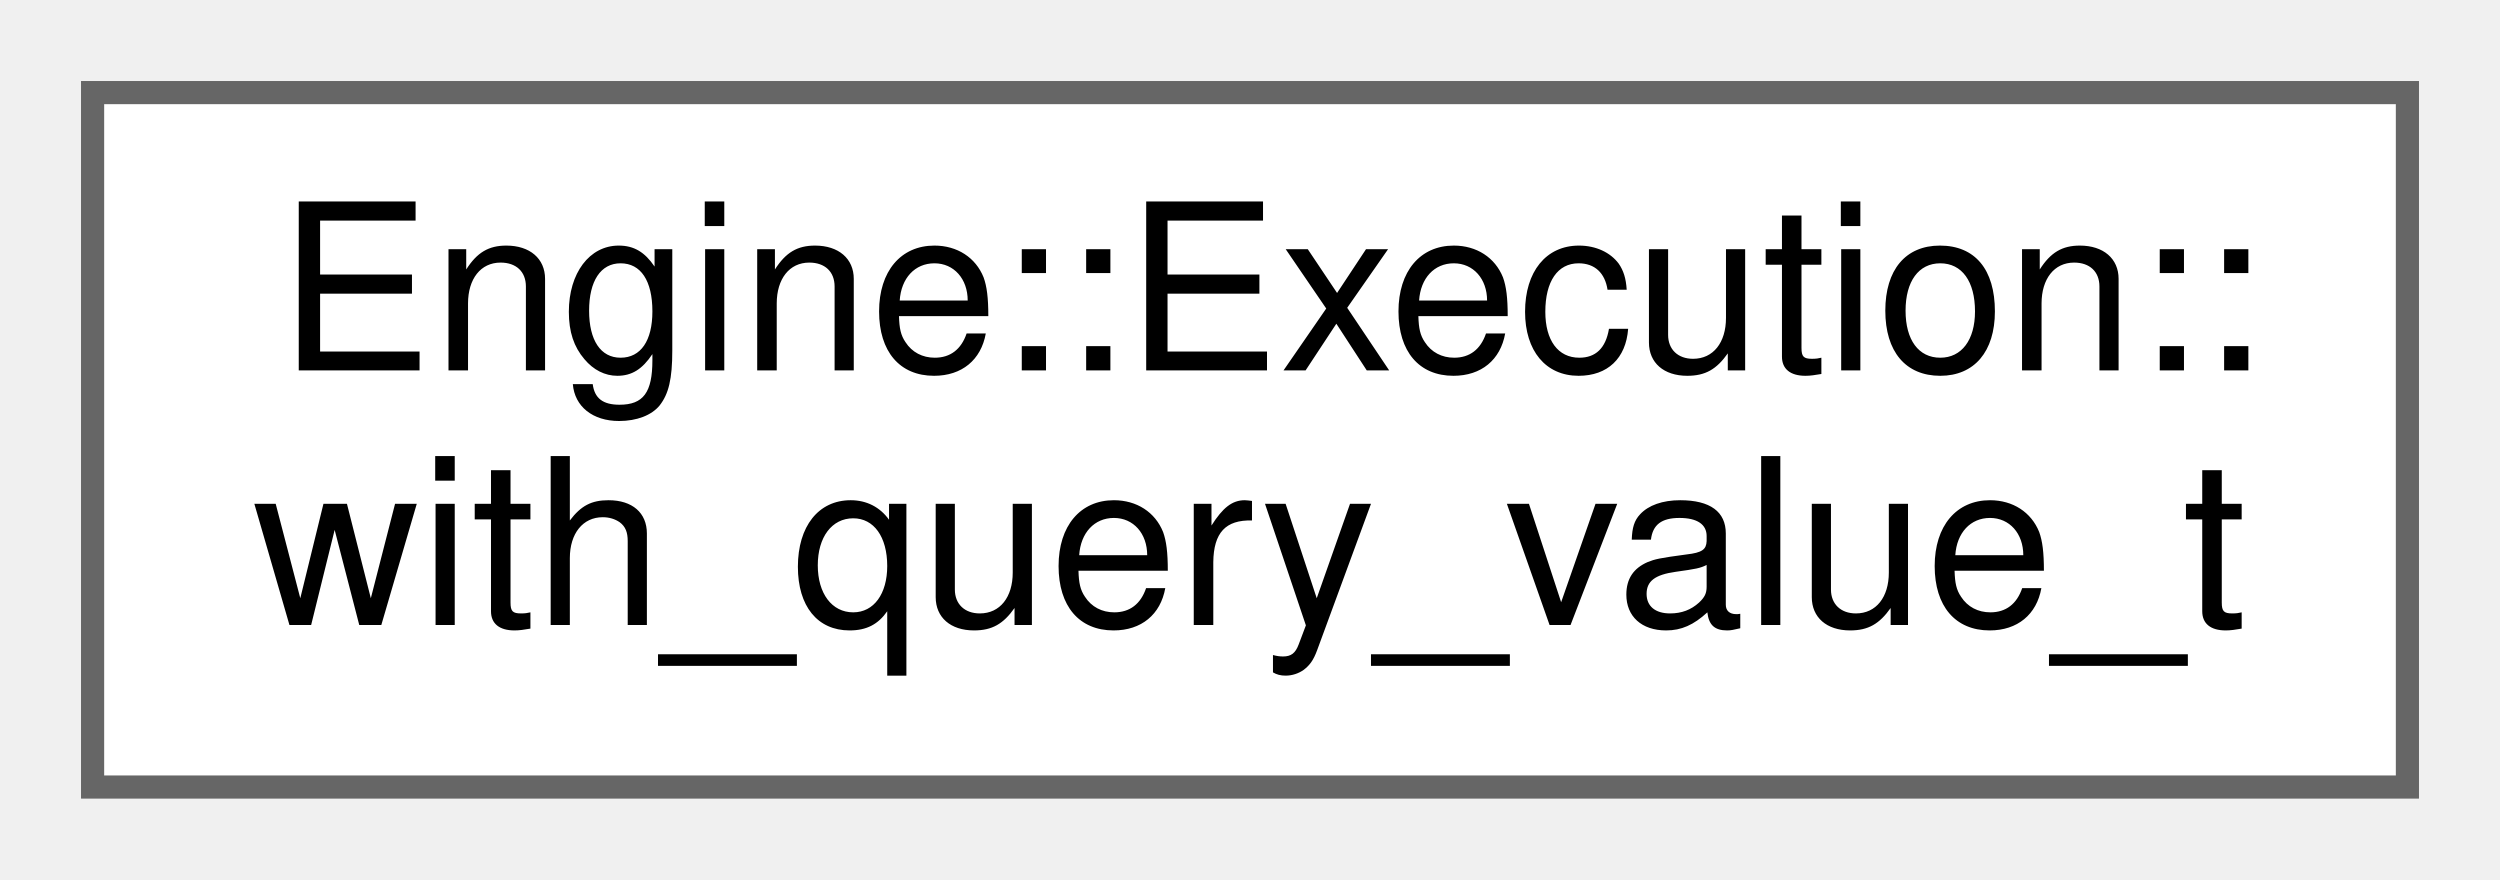
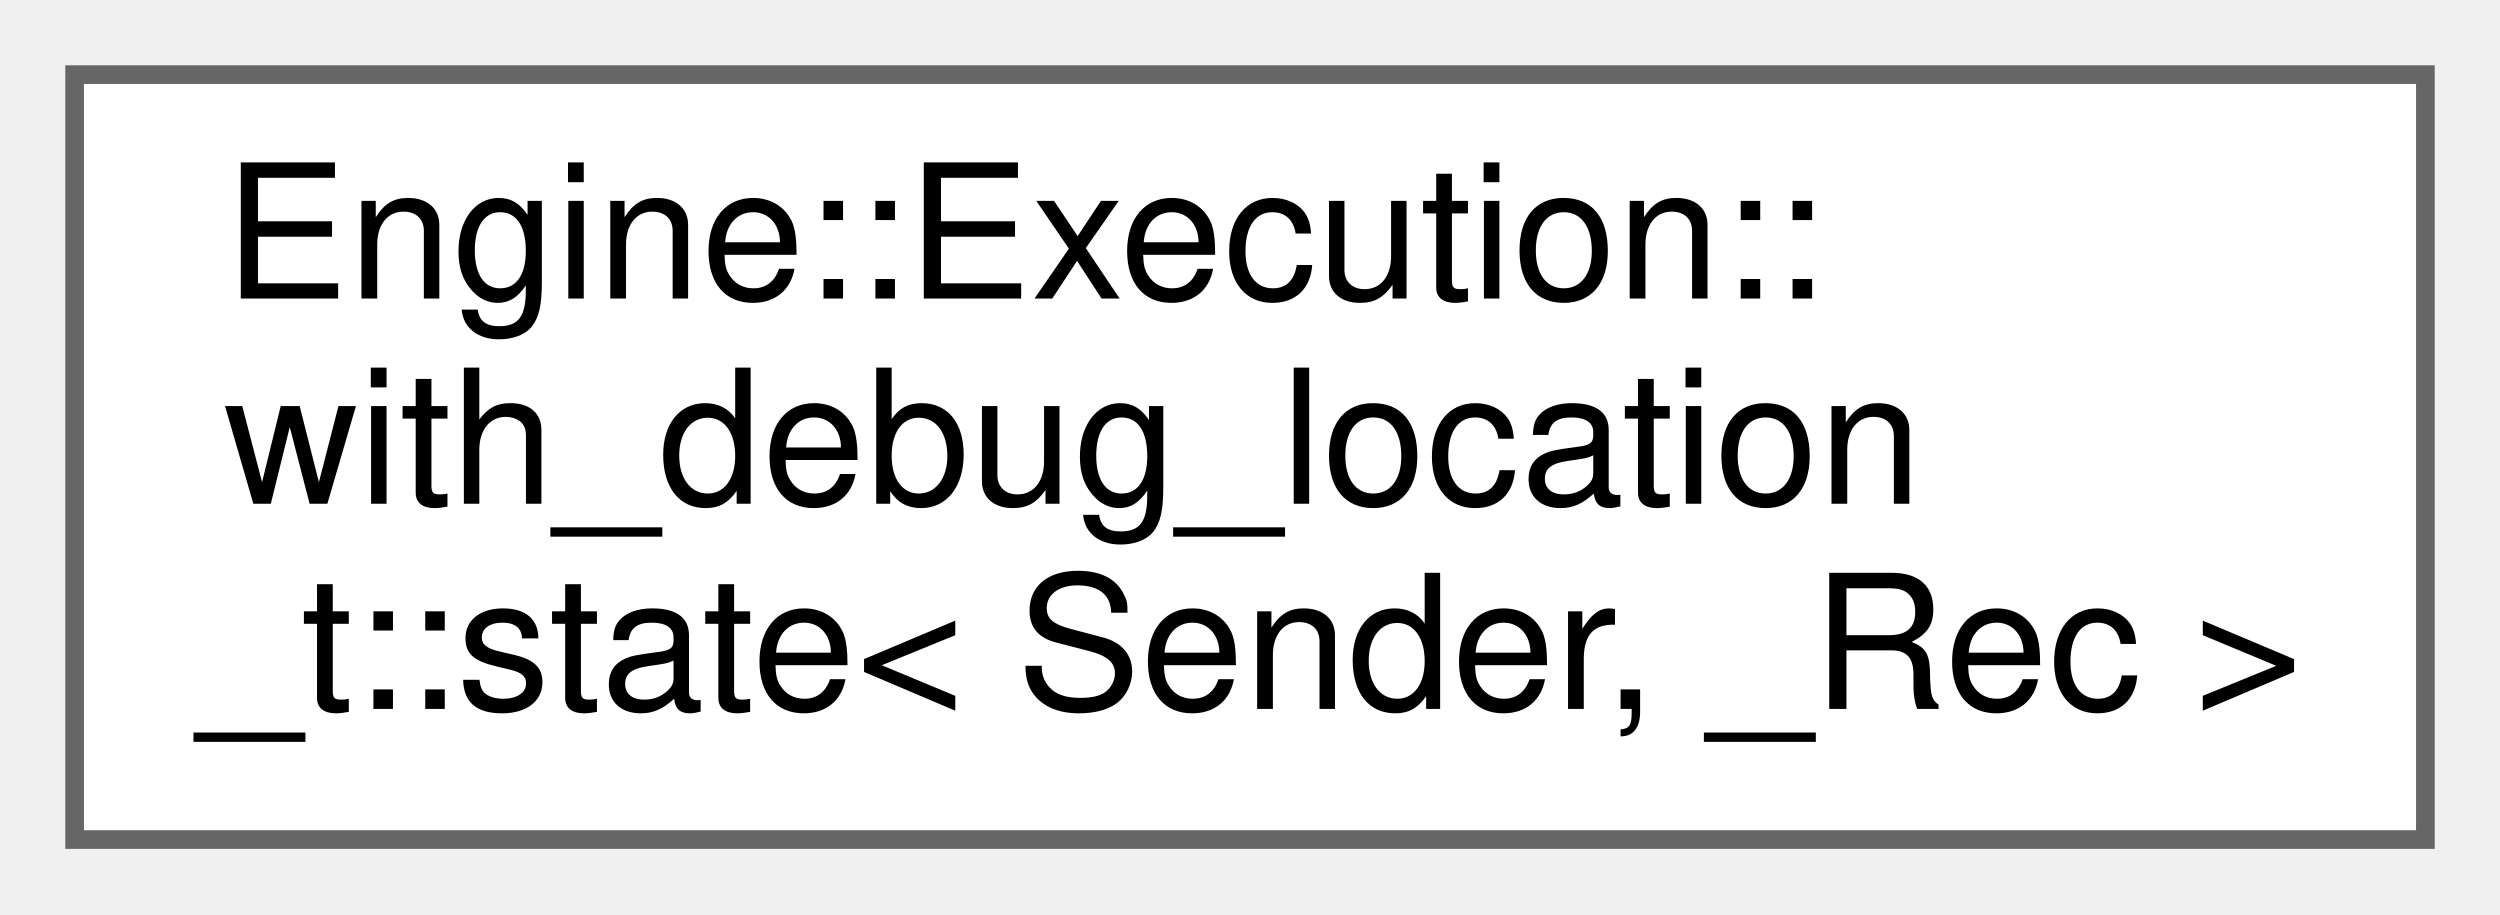
- <svg xmlns="http://www.w3.org/2000/svg" xmlns:xlink="http://www.w3.org/1999/xlink" width="108pt" height="38pt" viewBox="0.00 0.00 108.00 38.00">
-   <g id="graph0" class="graph" transform="scale(1 1) rotate(0) translate(4 34)">
+ <svg xmlns="http://www.w3.org/2000/svg" xmlns:xlink="http://www.w3.org/1999/xlink" width="134pt" height="49pt" viewBox="0.00 0.00 134.00 49.00">
+   <g id="graph0" class="graph" transform="scale(1 1) rotate(0) translate(4 45)">
    <g id="node1" class="node">
      <g id="a_node1">
-         <a xlink:href="struct_engine_1_1_execution_1_1with__query__value__t.html" target="_top" xlink:title=" ">
-           <polygon fill="white" stroke="#666666" points="100,-30 0,-30 0,0 100,0 100,-30" />
-           <text text-anchor="start" x="8" y="-18" font-family="Helvetica,sans-Serif" font-size="10.00">Engine::Execution::</text>
-           <text text-anchor="middle" x="50" y="-7" font-family="Helvetica,sans-Serif" font-size="10.00">with_query_value_t</text>
+         <a xlink:href="struct_engine_1_1_execution_1_1with__debug__location__t_1_1state.html" target="_top" xlink:title=" ">
+           <polygon fill="white" stroke="#666666" points="126,-41 0,-41 0,0 126,0 126,-41" />
+           <text text-anchor="start" x="8" y="-29" font-family="Helvetica,sans-Serif" font-size="10.00">Engine::Execution::</text>
+           <text text-anchor="start" x="8" y="-18" font-family="Helvetica,sans-Serif" font-size="10.00">with_debug_location</text>
+           <text text-anchor="middle" x="63" y="-7" font-family="Helvetica,sans-Serif" font-size="10.00">_t::state&lt; Sender, _Rec &gt;</text>
        </a>
      </g>
    </g>
  </g>
</svg>
